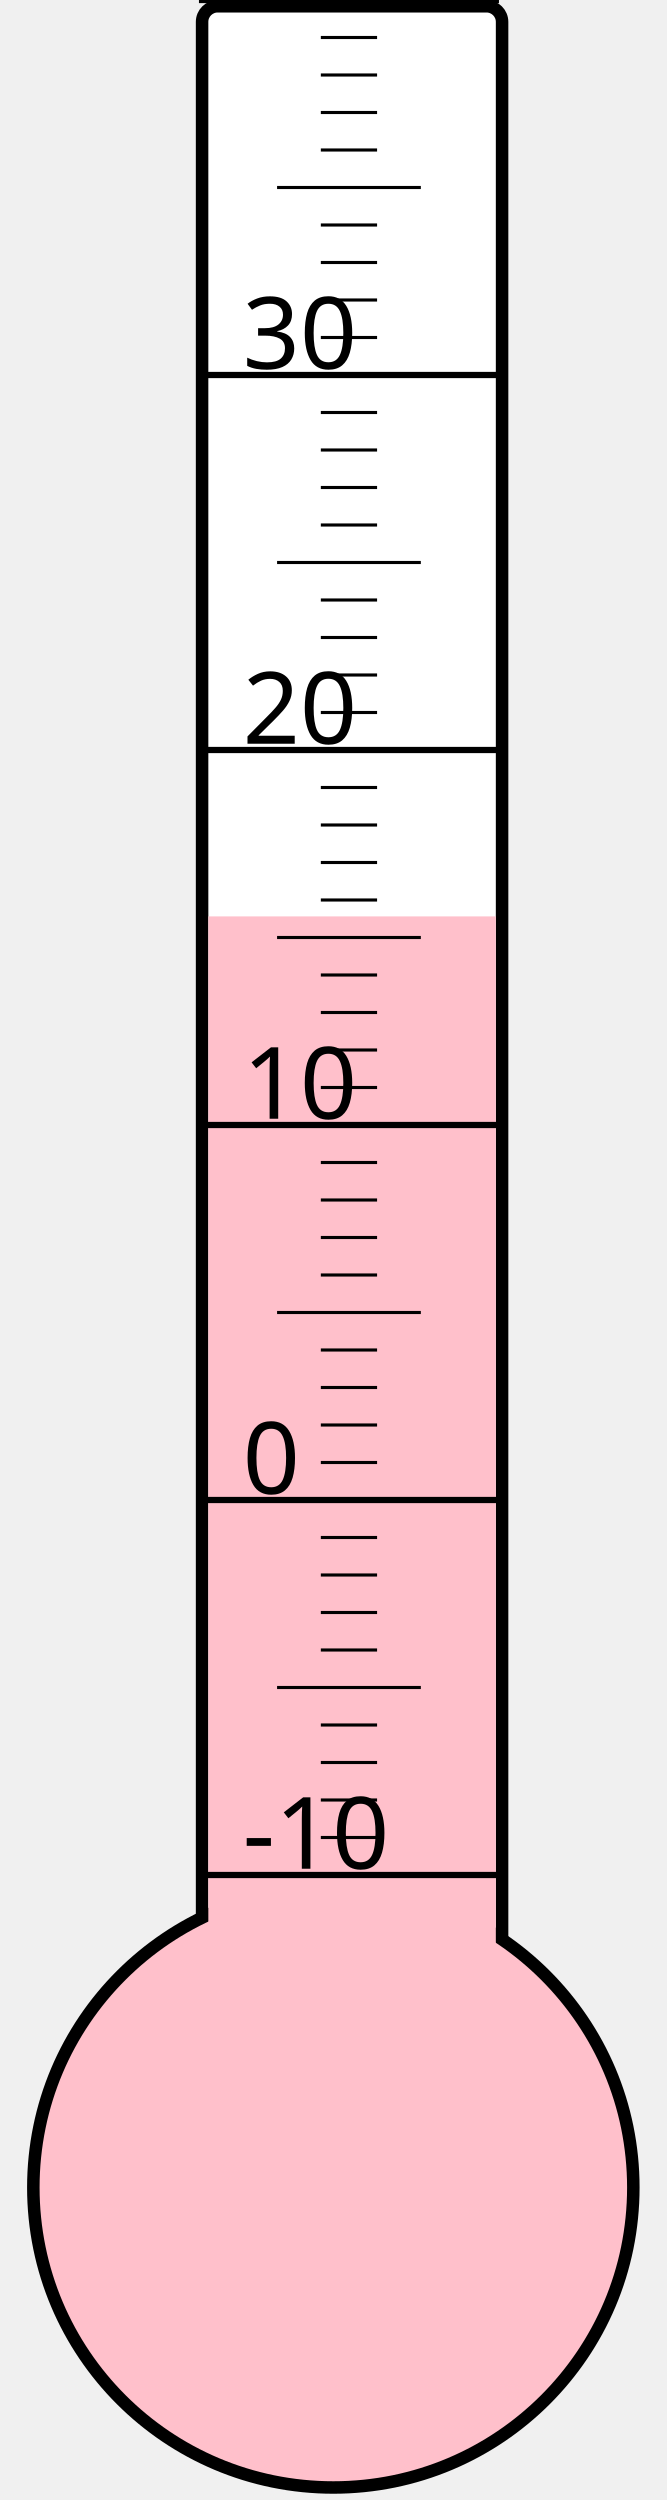
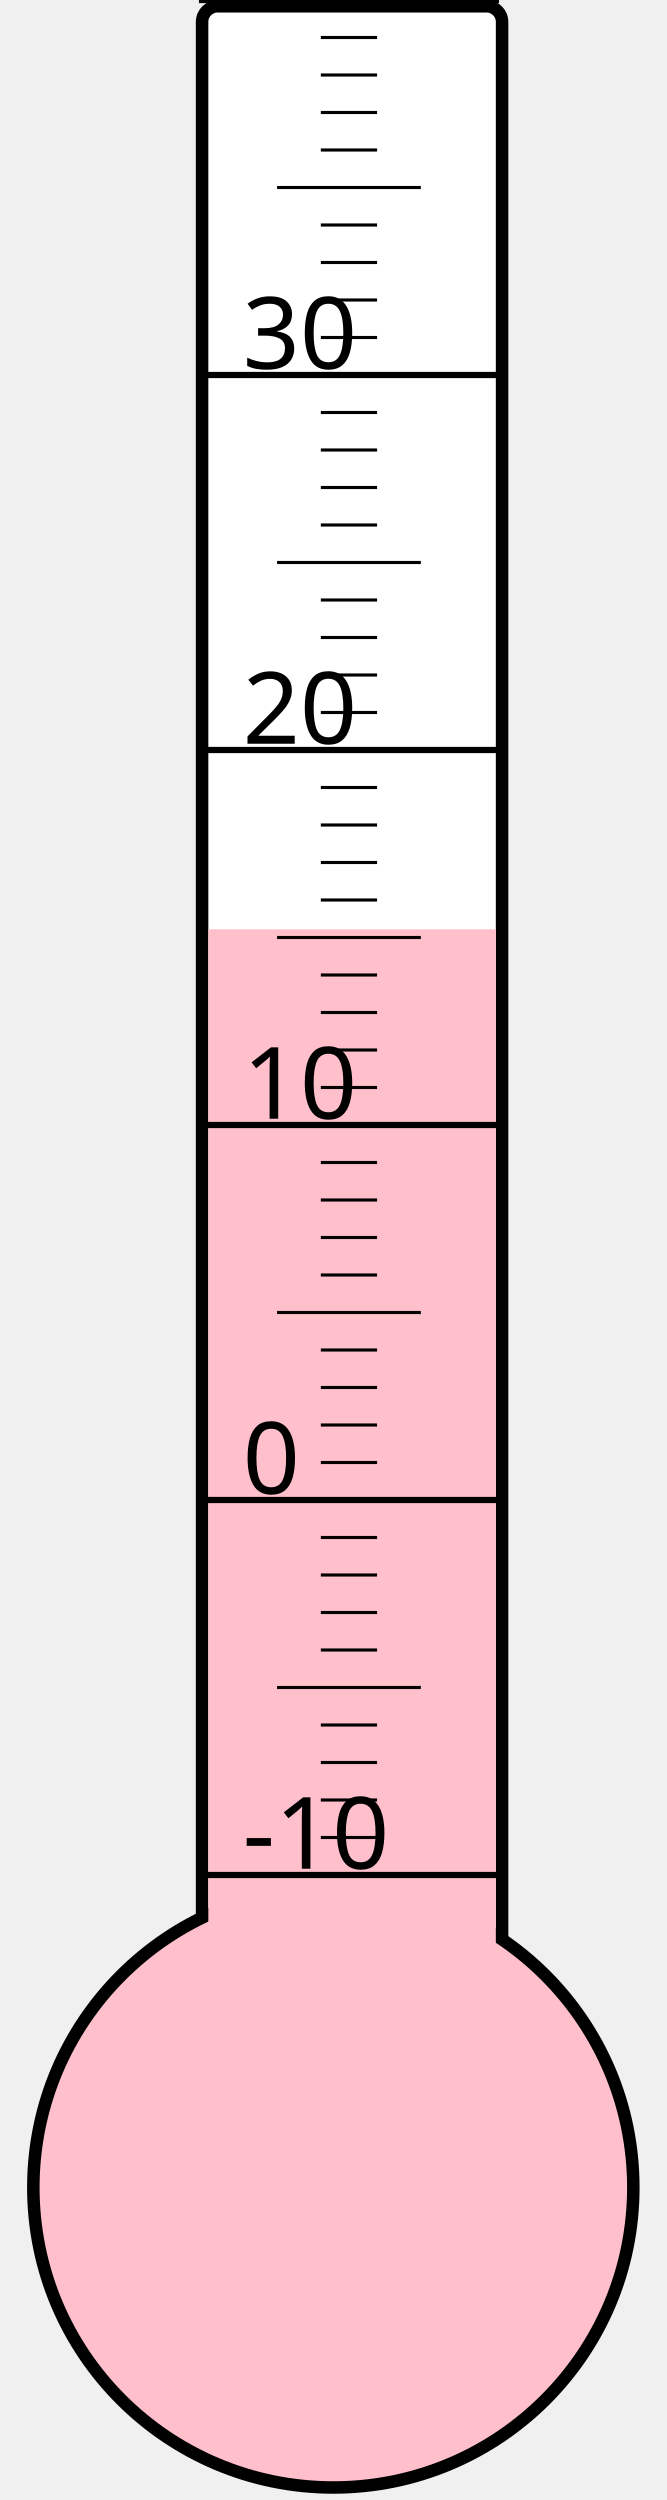
<svg xmlns="http://www.w3.org/2000/svg" width="40px" height="150px" viewBox="0 0 200 800">
  <rect width="200" height="800" x="0" y="0" style="fill: #ffffeb; fill-opacity: 0;" />
  <rect width="96" height="680" x="58" y="2" rx="5" ry="5" style="fill: white; fill-opacity: 1; stroke: black; stroke-width: 4;" />
  <circle cx="100" cy="700" r="96" style="fill: pink; stroke: black; stroke-width: 4;" />
-   <rect width="92" height="406.75" x="60" y="293.25" style="fill: pink; fill-opacity: 1; stroke-width: 0;" />
+   <rect width="92" height="402.625" x="60" y="297.375" style="fill: pink; fill-opacity: 1; stroke-width: 0;" />
  <text x="71" y="598" style="font-family: sans-serif; font-size: 24pt;">-10</text>
  <text x="71" y="478" style="font-family: sans-serif; font-size: 24pt;">0</text>
  <text x="71" y="358" style="font-family: sans-serif; font-size: 24pt;">10</text>
  <text x="71" y="238" style="font-family: sans-serif; font-size: 24pt;">20</text>
  <text x="71" y="118" style="font-family: sans-serif; font-size: 24pt;">30</text>
  <g style="stroke: black;">
    <line x1="57" y1="600" x2="153" y2="600" style="stroke-width: 2;" />
    <line x1="96" y1="588" x2="114" y2="588" style="stroke-width: 1;" />
    <line x1="96" y1="576" x2="114" y2="576" style="stroke-width: 1;" />
    <line x1="96" y1="564" x2="114" y2="564" style="stroke-width: 1;" />
    <line x1="96" y1="552" x2="114" y2="552" style="stroke-width: 1;" />
    <line x1="82" y1="540" x2="128" y2="540" style="stroke-width: 1;" />
    <line x1="96" y1="528" x2="114" y2="528" style="stroke-width: 1;" />
    <line x1="96" y1="516" x2="114" y2="516" style="stroke-width: 1;" />
    <line x1="96" y1="504" x2="114" y2="504" style="stroke-width: 1;" />
    <line x1="96" y1="492" x2="114" y2="492" style="stroke-width: 1;" />
    <line x1="57" y1="480" x2="153" y2="480" style="stroke-width: 2;" />
    <line x1="96" y1="468" x2="114" y2="468" style="stroke-width: 1;" />
    <line x1="96" y1="456" x2="114" y2="456" style="stroke-width: 1;" />
    <line x1="96" y1="444" x2="114" y2="444" style="stroke-width: 1;" />
    <line x1="96" y1="432" x2="114" y2="432" style="stroke-width: 1;" />
    <line x1="82" y1="420" x2="128" y2="420" style="stroke-width: 1;" />
    <line x1="96" y1="408" x2="114" y2="408" style="stroke-width: 1;" />
    <line x1="96" y1="396" x2="114" y2="396" style="stroke-width: 1;" />
    <line x1="96" y1="384" x2="114" y2="384" style="stroke-width: 1;" />
    <line x1="96" y1="372" x2="114" y2="372" style="stroke-width: 1;" />
    <line x1="57" y1="360" x2="153" y2="360" style="stroke-width: 2;" />
    <line x1="96" y1="348" x2="114" y2="348" style="stroke-width: 1;" />
    <line x1="96" y1="336" x2="114" y2="336" style="stroke-width: 1;" />
    <line x1="96" y1="324" x2="114" y2="324" style="stroke-width: 1;" />
    <line x1="96" y1="312" x2="114" y2="312" style="stroke-width: 1;" />
    <line x1="82" y1="300" x2="128" y2="300" style="stroke-width: 1;" />
    <line x1="96" y1="288" x2="114" y2="288" style="stroke-width: 1;" />
    <line x1="96" y1="276" x2="114" y2="276" style="stroke-width: 1;" />
    <line x1="96" y1="264" x2="114" y2="264" style="stroke-width: 1;" />
    <line x1="96" y1="252" x2="114" y2="252" style="stroke-width: 1;" />
    <line x1="57" y1="240" x2="153" y2="240" style="stroke-width: 2;" />
    <line x1="96" y1="228" x2="114" y2="228" style="stroke-width: 1;" />
    <line x1="96" y1="216" x2="114" y2="216" style="stroke-width: 1;" />
    <line x1="96" y1="204" x2="114" y2="204" style="stroke-width: 1;" />
    <line x1="96" y1="192" x2="114" y2="192" style="stroke-width: 1;" />
    <line x1="82" y1="180" x2="128" y2="180" style="stroke-width: 1;" />
    <line x1="96" y1="168" x2="114" y2="168" style="stroke-width: 1;" />
    <line x1="96" y1="156" x2="114" y2="156" style="stroke-width: 1;" />
    <line x1="96" y1="144" x2="114" y2="144" style="stroke-width: 1;" />
    <line x1="96" y1="132" x2="114" y2="132" style="stroke-width: 1;" />
    <line x1="57" y1="120" x2="153" y2="120" style="stroke-width: 2;" />
    <line x1="96" y1="108" x2="114" y2="108" style="stroke-width: 1;" />
    <line x1="96" y1="96" x2="114" y2="96" style="stroke-width: 1;" />
    <line x1="96" y1="84" x2="114" y2="84" style="stroke-width: 1;" />
    <line x1="96" y1="72" x2="114" y2="72" style="stroke-width: 1;" />
    <line x1="82" y1="60" x2="128" y2="60" style="stroke-width: 1;" />
    <line x1="96" y1="48" x2="114" y2="48" style="stroke-width: 1;" />
    <line x1="96" y1="36" x2="114" y2="36" style="stroke-width: 1;" />
    <line x1="96" y1="24" x2="114" y2="24" style="stroke-width: 1;" />
    <line x1="96" y1="12" x2="114" y2="12" style="stroke-width: 1;" />
    <line x1="57" y1="0" x2="153" y2="0" style="stroke-width: 2;" />
  </g>
</svg>
